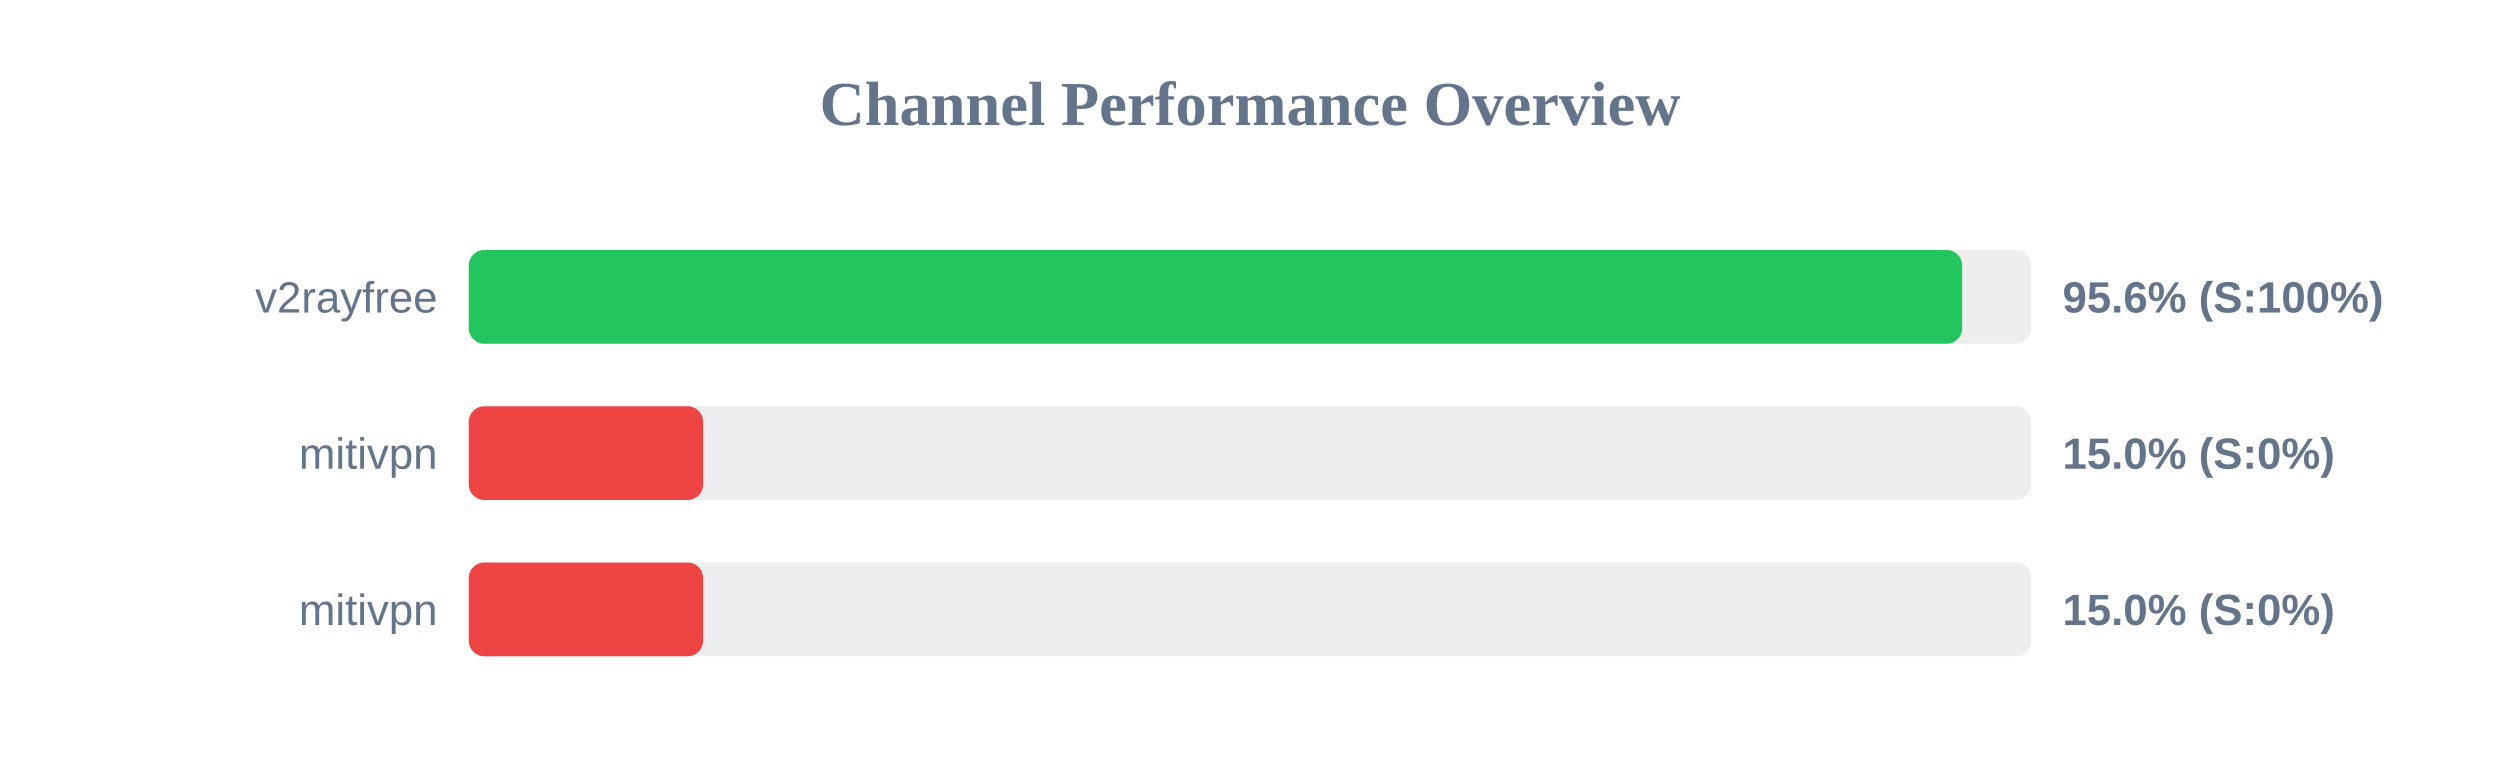
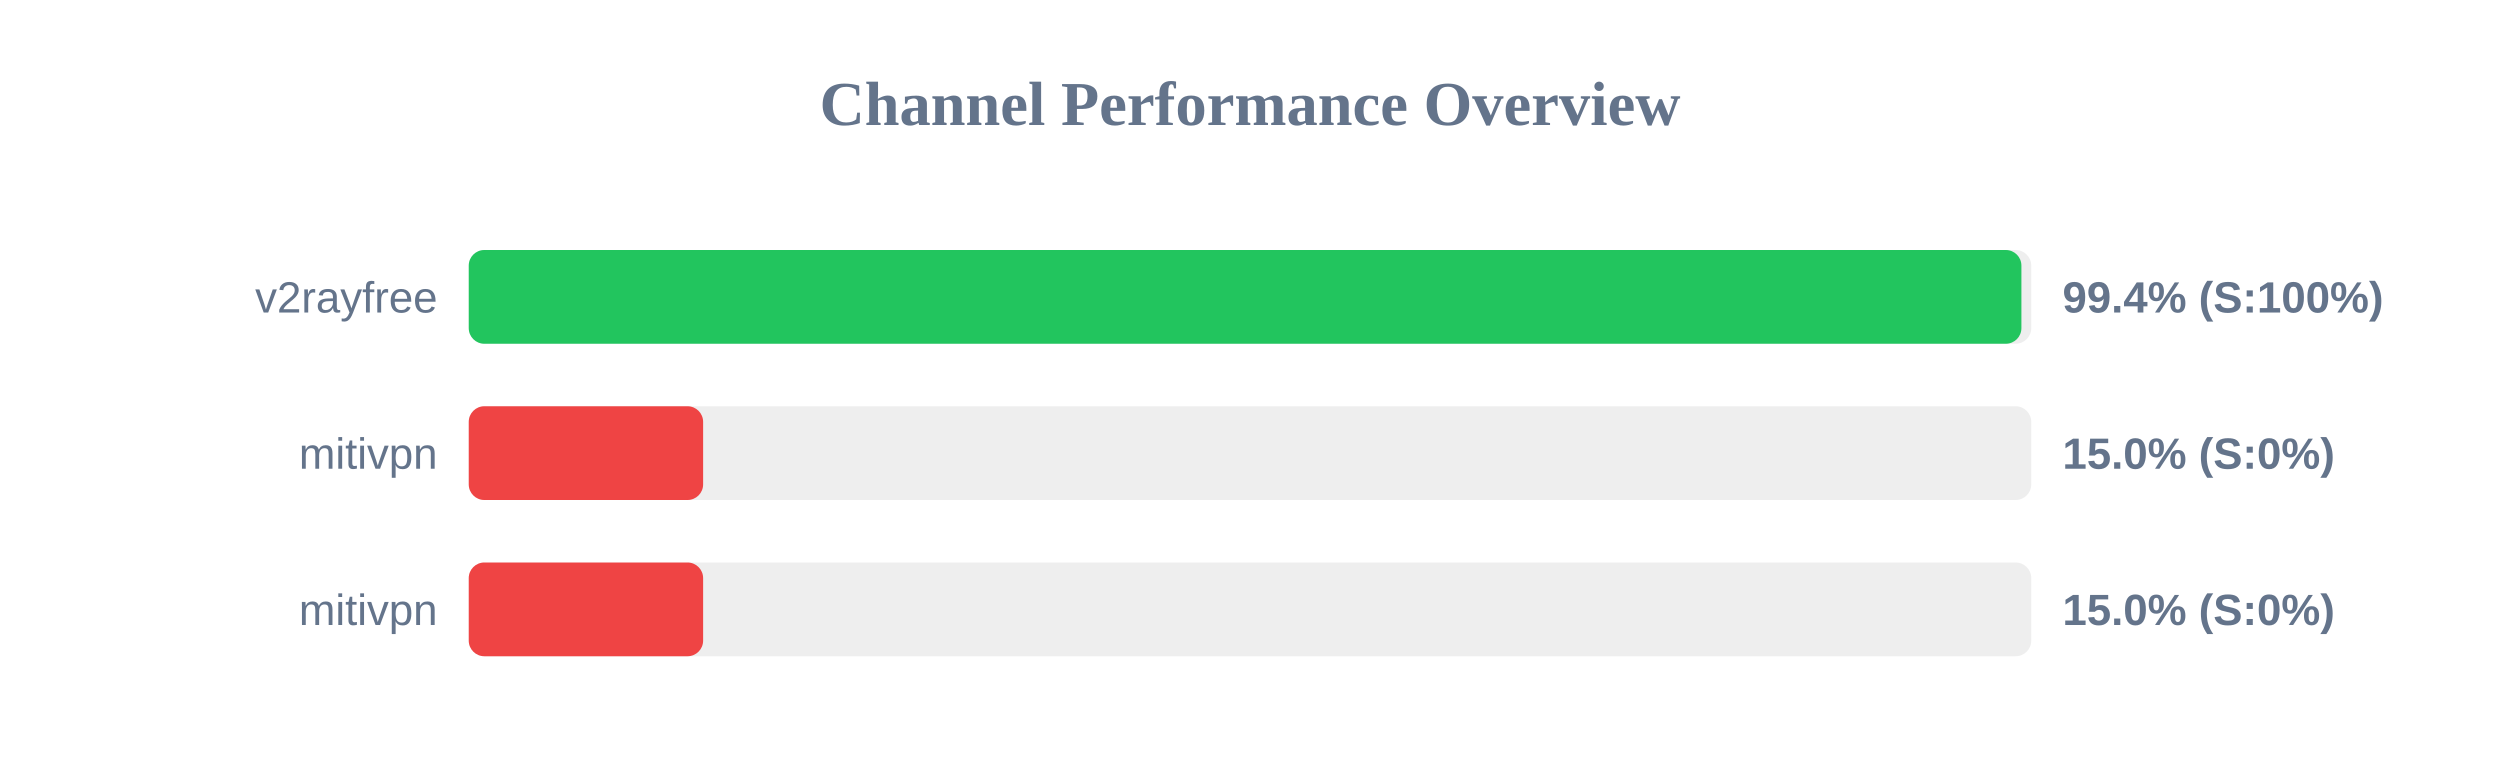
<svg xmlns="http://www.w3.org/2000/svg" width="800" height="250" version="1.1">
  <style>
        .row { font: 14px Arial; fill: #64748b; }
        .score { font: bold 14px Arial; fill: #64748b; }
    </style>
  <text x="400" y="40" text-anchor="middle" font-size="20px" font-weight="bold" fill="#64748b">Channel Performance Overview</text>
  <rect x="150" y="80" width="500" height="30" fill="#eee" rx="5" />
-   <rect x="150" y="80" width="477.9" height="30" fill="#22c55e" rx="5" />
+   <rect x="150" y="80" width="496.85" height="30" fill="#22c55e" rx="5" />
  <text x="140" y="100" text-anchor="end" class="row">v2rayfree</text>
-   <text x="660" y="100" text-anchor="start" class="score">95.6% (S:100%)</text>
+   <text x="660" y="100" text-anchor="start" class="score">99.4% (S:100%)</text>
  <rect x="150" y="130" width="500" height="30" fill="#eee" rx="5" />
  <rect x="150" y="130" width="75.0" height="30" fill="#ef4444" rx="5" />
  <text x="140" y="150" text-anchor="end" class="row">mitivpn</text>
  <text x="660" y="150" text-anchor="start" class="score">15.0% (S:0%)</text>
  <rect x="150" y="180" width="500" height="30" fill="#eee" rx="5" />
  <rect x="150" y="180" width="75.0" height="30" fill="#ef4444" rx="5" />
  <text x="140" y="200" text-anchor="end" class="row">mitivpn</text>
  <text x="660" y="200" text-anchor="start" class="score">15.0% (S:0%)</text>
</svg>
